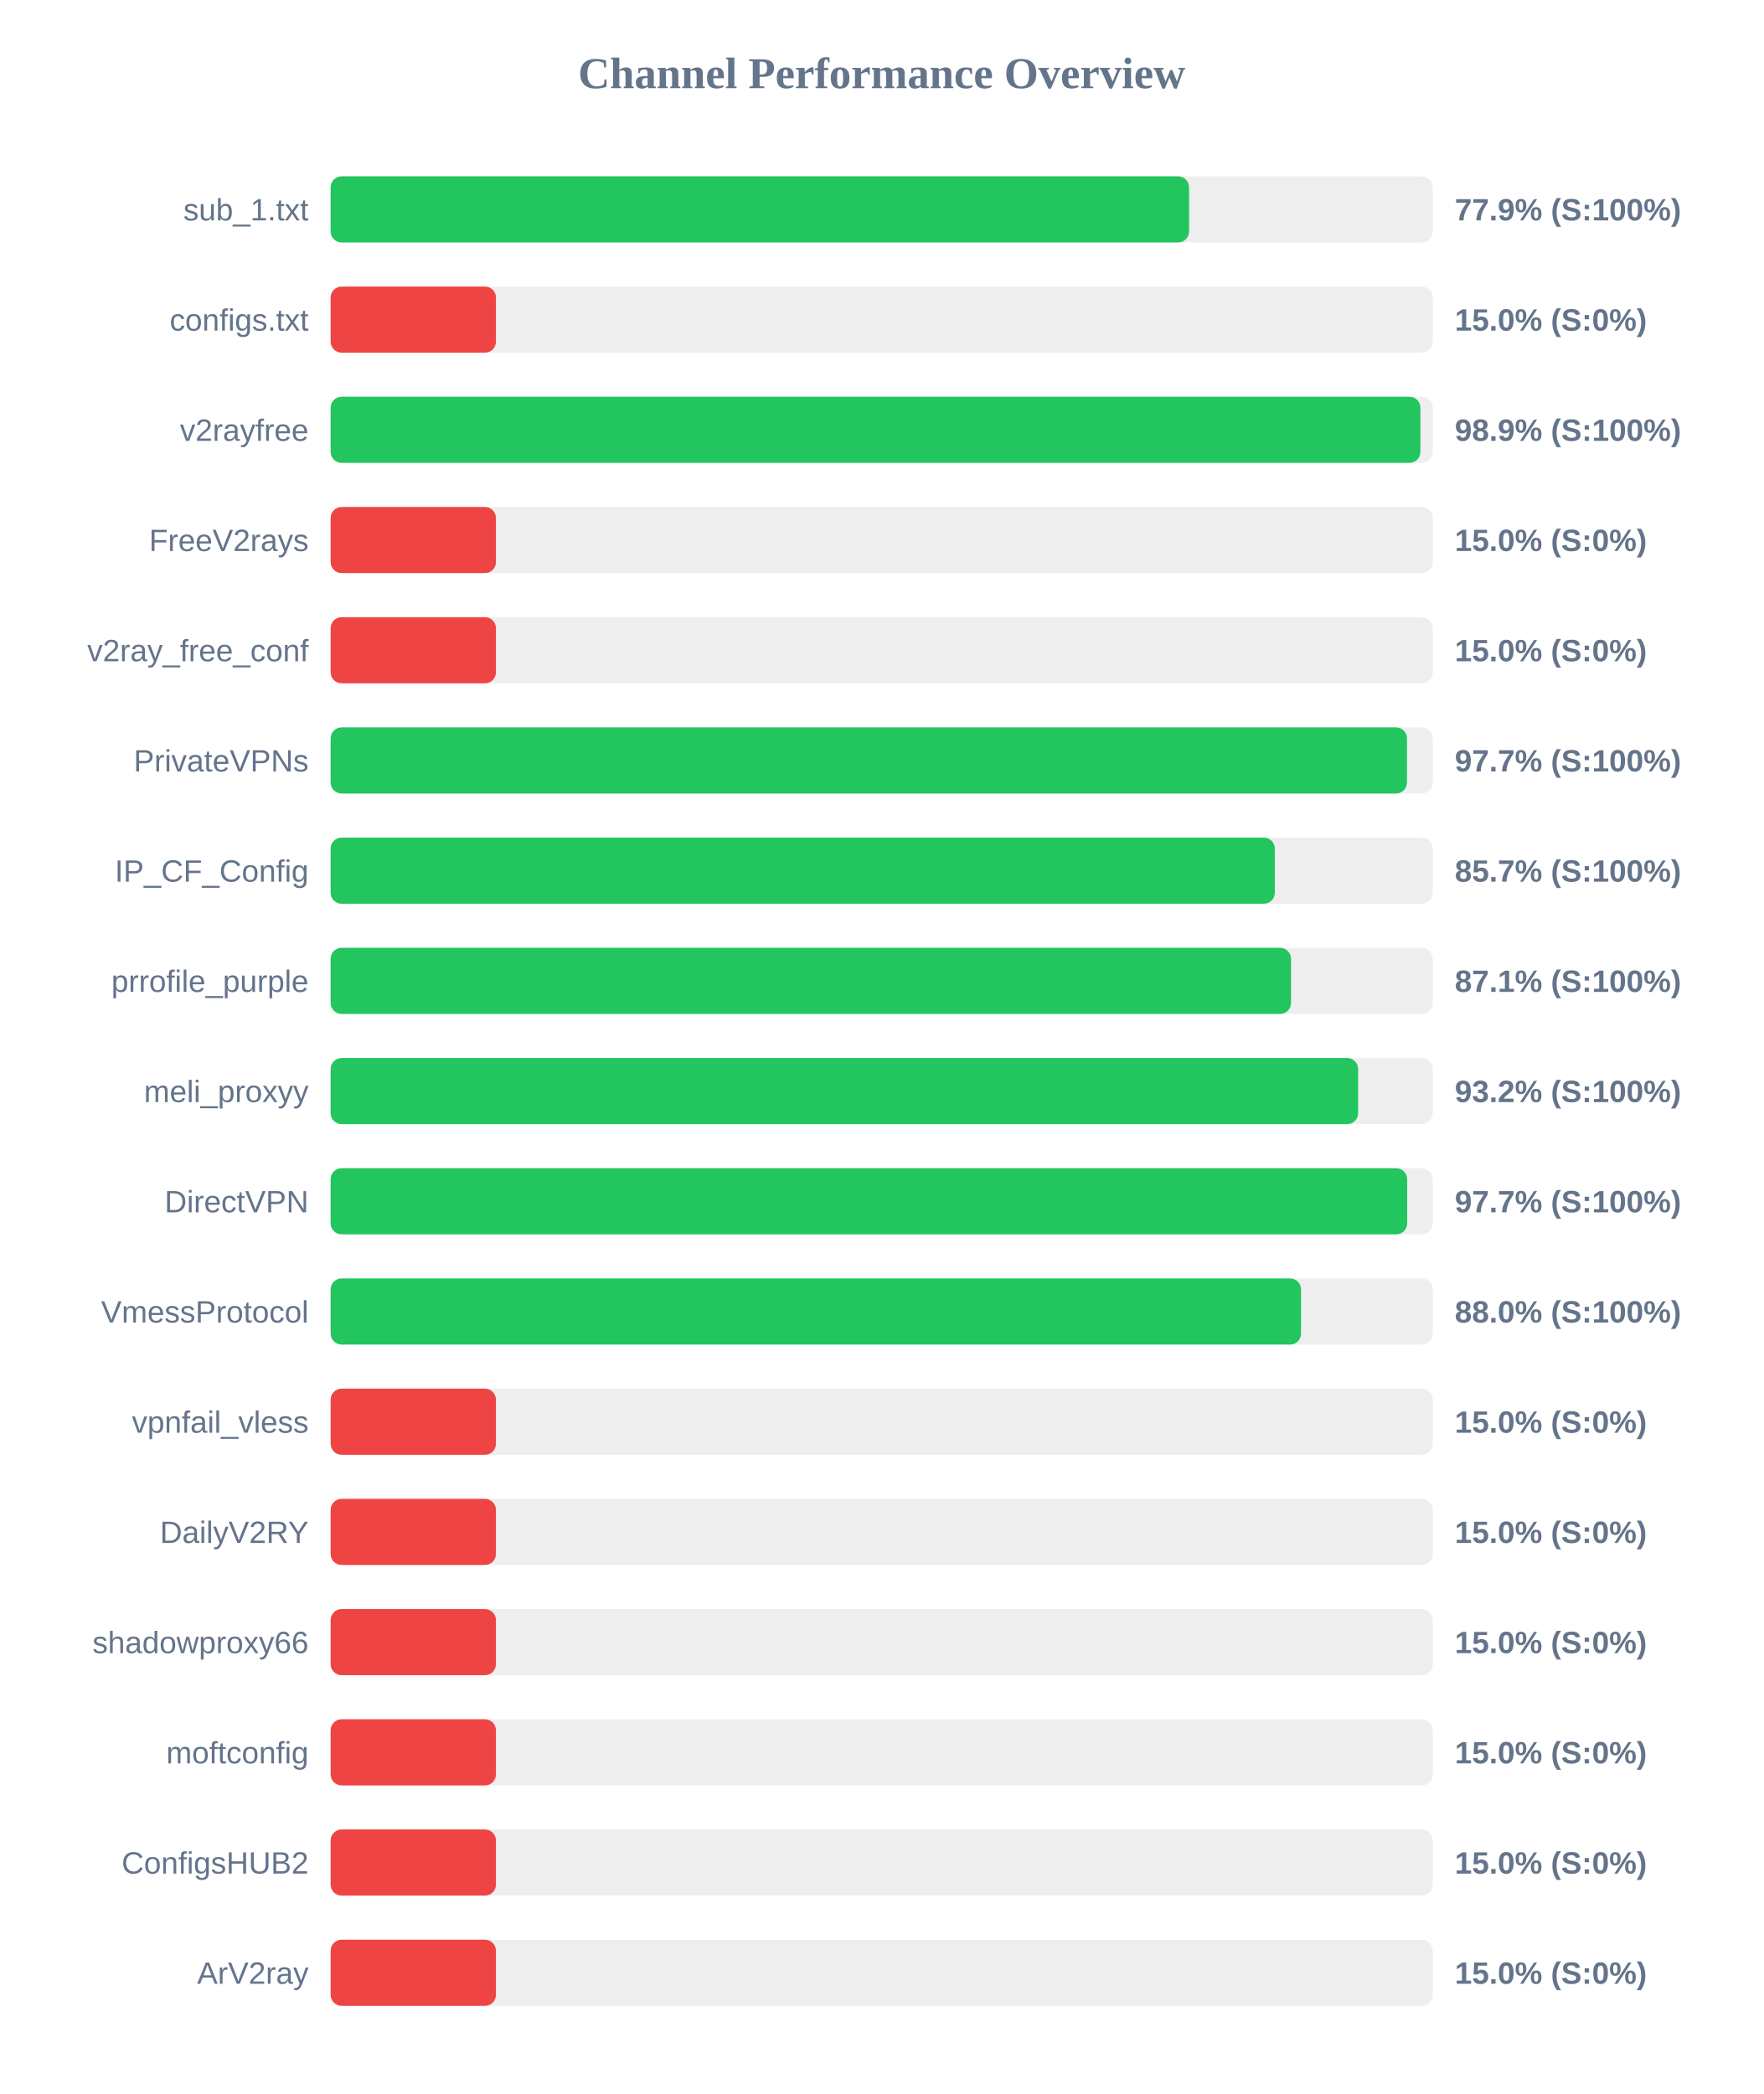
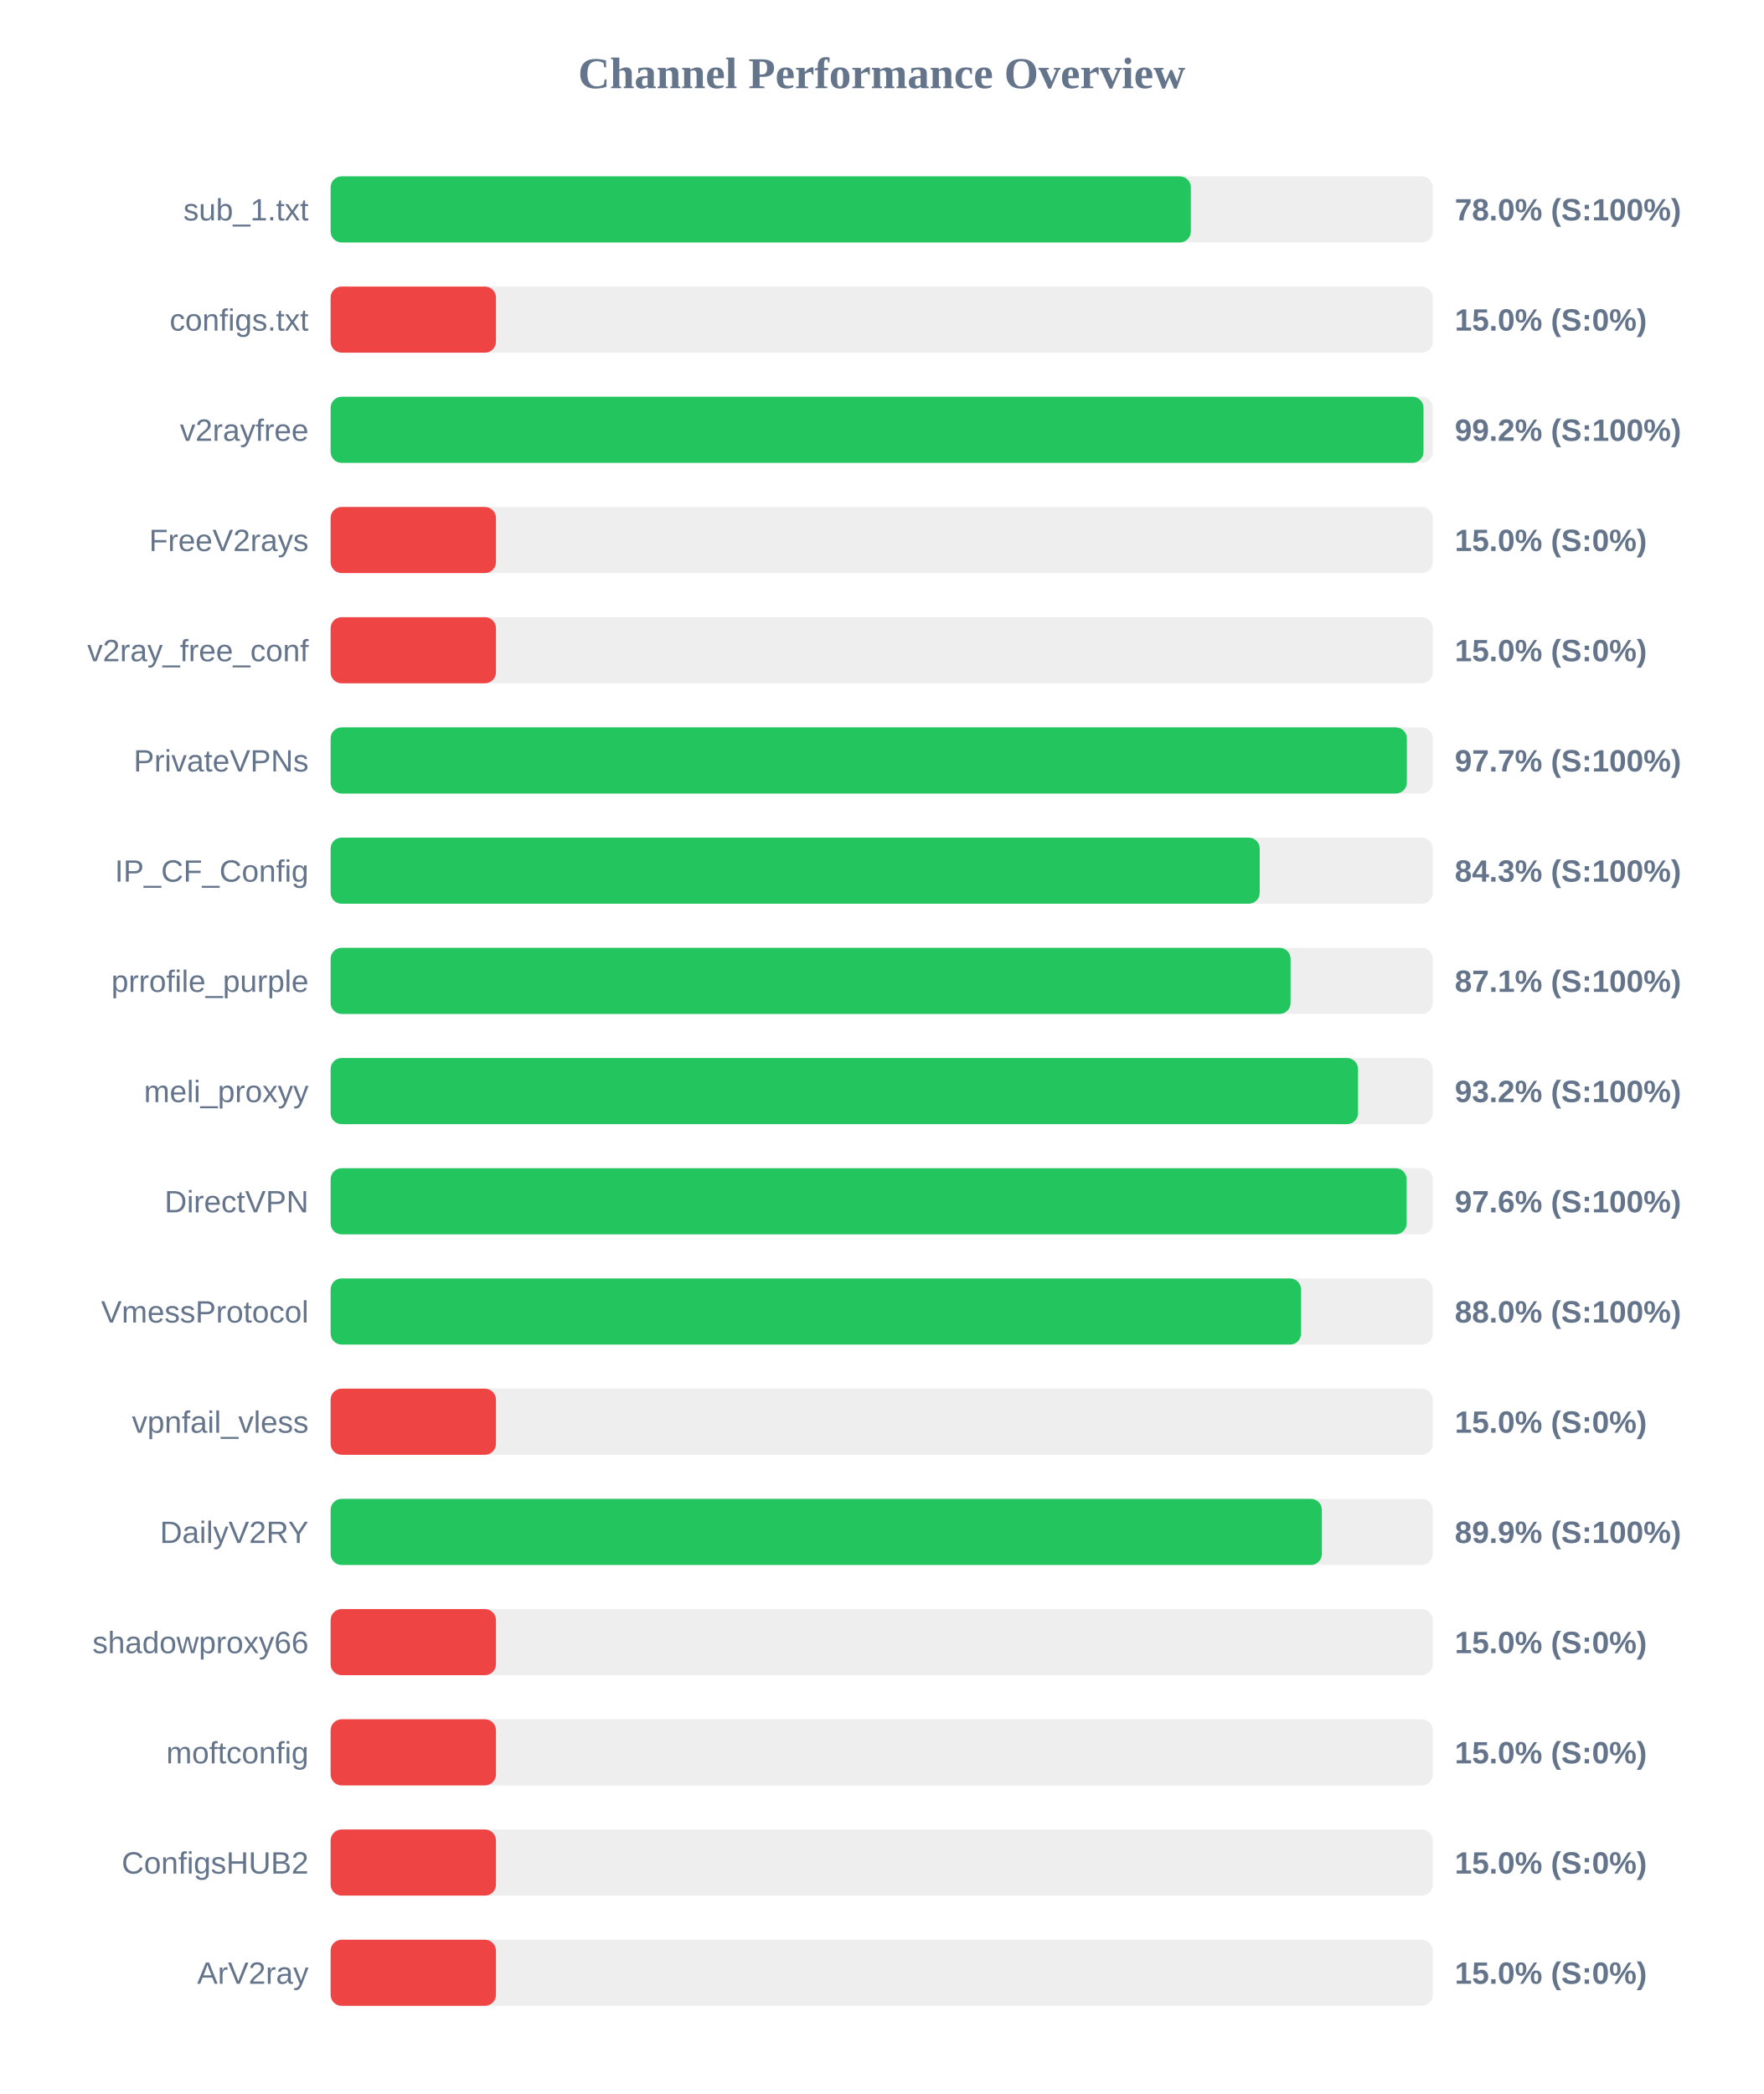
<svg xmlns="http://www.w3.org/2000/svg" width="800" height="950" version="1.1">
  <style>
        .row { font: 14px Arial; fill: #64748b; }
        .score { font: bold 14px Arial; fill: #64748b; }
    </style>
  <text x="400" y="40" text-anchor="middle" font-size="20px" font-weight="bold" fill="#64748b">Channel Performance Overview</text>
  <rect x="150" y="80" width="500" height="30" fill="#eee" rx="5" />
-   <rect x="150" y="80" width="389.45" height="30" fill="#22c55e" rx="5" />
+   <rect x="150" y="80" width="390.25" height="30" fill="#22c55e" rx="5" />
  <text x="140" y="100" text-anchor="end" class="row">sub_1.txt</text>
-   <text x="660" y="100" text-anchor="start" class="score">77.9% (S:100%)</text>
+   <text x="660" y="100" text-anchor="start" class="score">78.0% (S:100%)</text>
  <rect x="150" y="130" width="500" height="30" fill="#eee" rx="5" />
  <rect x="150" y="130" width="75.0" height="30" fill="#ef4444" rx="5" />
  <text x="140" y="150" text-anchor="end" class="row">configs.txt</text>
  <text x="660" y="150" text-anchor="start" class="score">15.0% (S:0%)</text>
  <rect x="150" y="180" width="500" height="30" fill="#eee" rx="5" />
-   <rect x="150" y="180" width="494.4" height="30" fill="#22c55e" rx="5" />
+   <rect x="150" y="180" width="495.8" height="30" fill="#22c55e" rx="5" />
  <text x="140" y="200" text-anchor="end" class="row">v2rayfree</text>
-   <text x="660" y="200" text-anchor="start" class="score">98.9% (S:100%)</text>
+   <text x="660" y="200" text-anchor="start" class="score">99.2% (S:100%)</text>
  <rect x="150" y="230" width="500" height="30" fill="#eee" rx="5" />
  <rect x="150" y="230" width="75.0" height="30" fill="#ef4444" rx="5" />
  <text x="140" y="250" text-anchor="end" class="row">FreeV2rays</text>
  <text x="660" y="250" text-anchor="start" class="score">15.0% (S:0%)</text>
  <rect x="150" y="280" width="500" height="30" fill="#eee" rx="5" />
  <rect x="150" y="280" width="75.0" height="30" fill="#ef4444" rx="5" />
  <text x="140" y="300" text-anchor="end" class="row">v2ray_free_conf</text>
  <text x="660" y="300" text-anchor="start" class="score">15.0% (S:0%)</text>
  <rect x="150" y="330" width="500" height="30" fill="#eee" rx="5" />
-   <rect x="150" y="330" width="488.3" height="30" fill="#22c55e" rx="5" />
+   <rect x="150" y="330" width="488.25" height="30" fill="#22c55e" rx="5" />
  <text x="140" y="350" text-anchor="end" class="row">PrivateVPNs</text>
  <text x="660" y="350" text-anchor="start" class="score">97.7% (S:100%)</text>
  <rect x="150" y="380" width="500" height="30" fill="#eee" rx="5" />
-   <rect x="150" y="380" width="428.35" height="30" fill="#22c55e" rx="5" />
+   <rect x="150" y="380" width="421.5" height="30" fill="#22c55e" rx="5" />
  <text x="140" y="400" text-anchor="end" class="row">IP_CF_Config</text>
-   <text x="660" y="400" text-anchor="start" class="score">85.7% (S:100%)</text>
+   <text x="660" y="400" text-anchor="start" class="score">84.3% (S:100%)</text>
  <rect x="150" y="430" width="500" height="30" fill="#eee" rx="5" />
-   <rect x="150" y="430" width="435.7" height="30" fill="#22c55e" rx="5" />
+   <rect x="150" y="430" width="435.5" height="30" fill="#22c55e" rx="5" />
  <text x="140" y="450" text-anchor="end" class="row">prrofile_purple</text>
  <text x="660" y="450" text-anchor="start" class="score">87.1% (S:100%)</text>
  <rect x="150" y="480" width="500" height="30" fill="#eee" rx="5" />
-   <rect x="150" y="480" width="466.15" height="30" fill="#22c55e" rx="5" />
+   <rect x="150" y="480" width="466.1" height="30" fill="#22c55e" rx="5" />
  <text x="140" y="500" text-anchor="end" class="row">meli_proxyy</text>
  <text x="660" y="500" text-anchor="start" class="score">93.2% (S:100%)</text>
  <rect x="150" y="530" width="500" height="30" fill="#eee" rx="5" />
-   <rect x="150" y="530" width="488.4" height="30" fill="#22c55e" rx="5" />
+   <rect x="150" y="530" width="488.15" height="30" fill="#22c55e" rx="5" />
  <text x="140" y="550" text-anchor="end" class="row">DirectVPN</text>
-   <text x="660" y="550" text-anchor="start" class="score">97.7% (S:100%)</text>
+   <text x="660" y="550" text-anchor="start" class="score">97.6% (S:100%)</text>
  <rect x="150" y="580" width="500" height="30" fill="#eee" rx="5" />
  <rect x="150" y="580" width="440.25" height="30" fill="#22c55e" rx="5" />
  <text x="140" y="600" text-anchor="end" class="row">VmessProtocol</text>
  <text x="660" y="600" text-anchor="start" class="score">88.0% (S:100%)</text>
  <rect x="150" y="630" width="500" height="30" fill="#eee" rx="5" />
  <rect x="150" y="630" width="75.0" height="30" fill="#ef4444" rx="5" />
  <text x="140" y="650" text-anchor="end" class="row">vpnfail_vless</text>
  <text x="660" y="650" text-anchor="start" class="score">15.0% (S:0%)</text>
  <rect x="150" y="680" width="500" height="30" fill="#eee" rx="5" />
-   <rect x="150" y="680" width="75.0" height="30" fill="#ef4444" rx="5" />
+   <rect x="150" y="680" width="449.7" height="30" fill="#22c55e" rx="5" />
  <text x="140" y="700" text-anchor="end" class="row">DailyV2RY</text>
-   <text x="660" y="700" text-anchor="start" class="score">15.0% (S:0%)</text>
+   <text x="660" y="700" text-anchor="start" class="score">89.9% (S:100%)</text>
  <rect x="150" y="730" width="500" height="30" fill="#eee" rx="5" />
  <rect x="150" y="730" width="75.0" height="30" fill="#ef4444" rx="5" />
  <text x="140" y="750" text-anchor="end" class="row">shadowproxy66</text>
  <text x="660" y="750" text-anchor="start" class="score">15.0% (S:0%)</text>
  <rect x="150" y="780" width="500" height="30" fill="#eee" rx="5" />
  <rect x="150" y="780" width="75.0" height="30" fill="#ef4444" rx="5" />
  <text x="140" y="800" text-anchor="end" class="row">moftconfig</text>
  <text x="660" y="800" text-anchor="start" class="score">15.0% (S:0%)</text>
  <rect x="150" y="830" width="500" height="30" fill="#eee" rx="5" />
  <rect x="150" y="830" width="75.0" height="30" fill="#ef4444" rx="5" />
  <text x="140" y="850" text-anchor="end" class="row">ConfigsHUB2</text>
  <text x="660" y="850" text-anchor="start" class="score">15.0% (S:0%)</text>
  <rect x="150" y="880" width="500" height="30" fill="#eee" rx="5" />
  <rect x="150" y="880" width="75.0" height="30" fill="#ef4444" rx="5" />
  <text x="140" y="900" text-anchor="end" class="row">ArV2ray</text>
  <text x="660" y="900" text-anchor="start" class="score">15.0% (S:0%)</text>
</svg>
